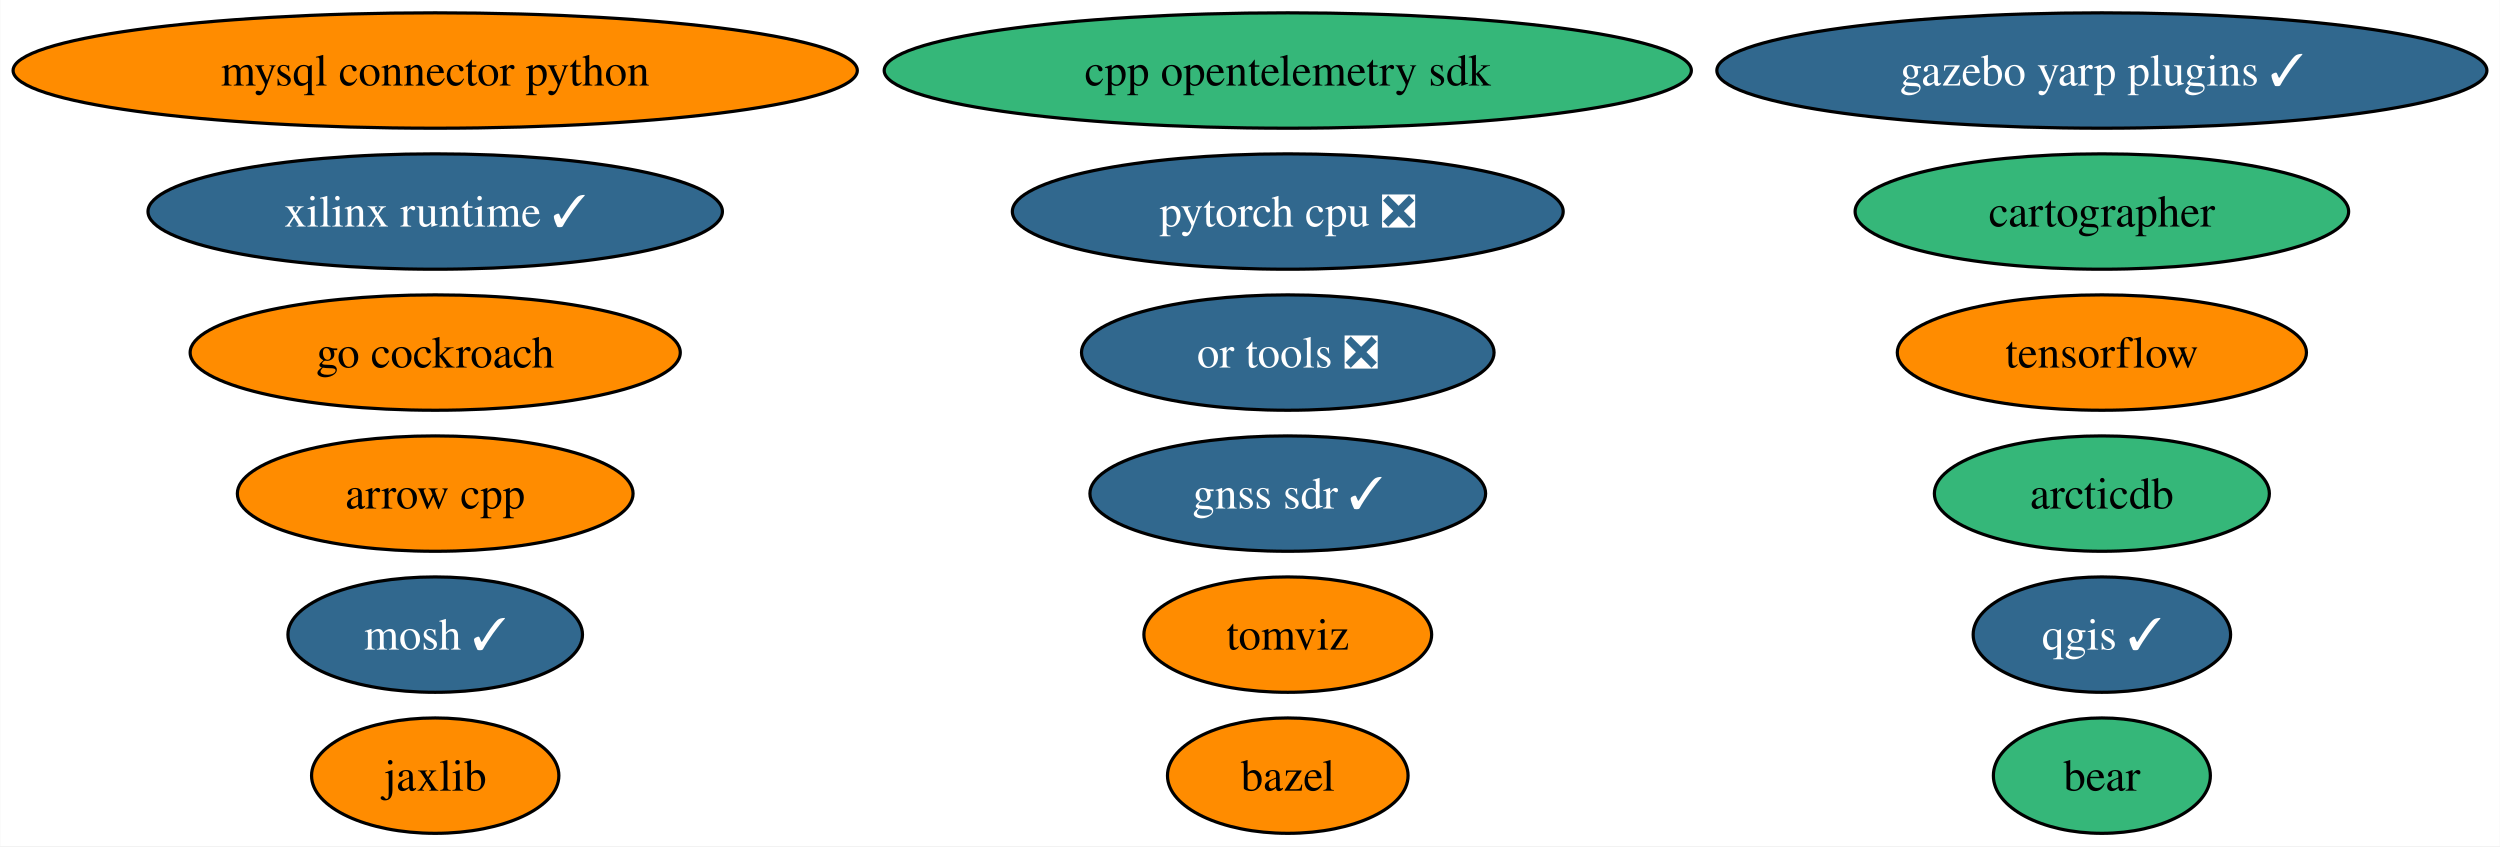
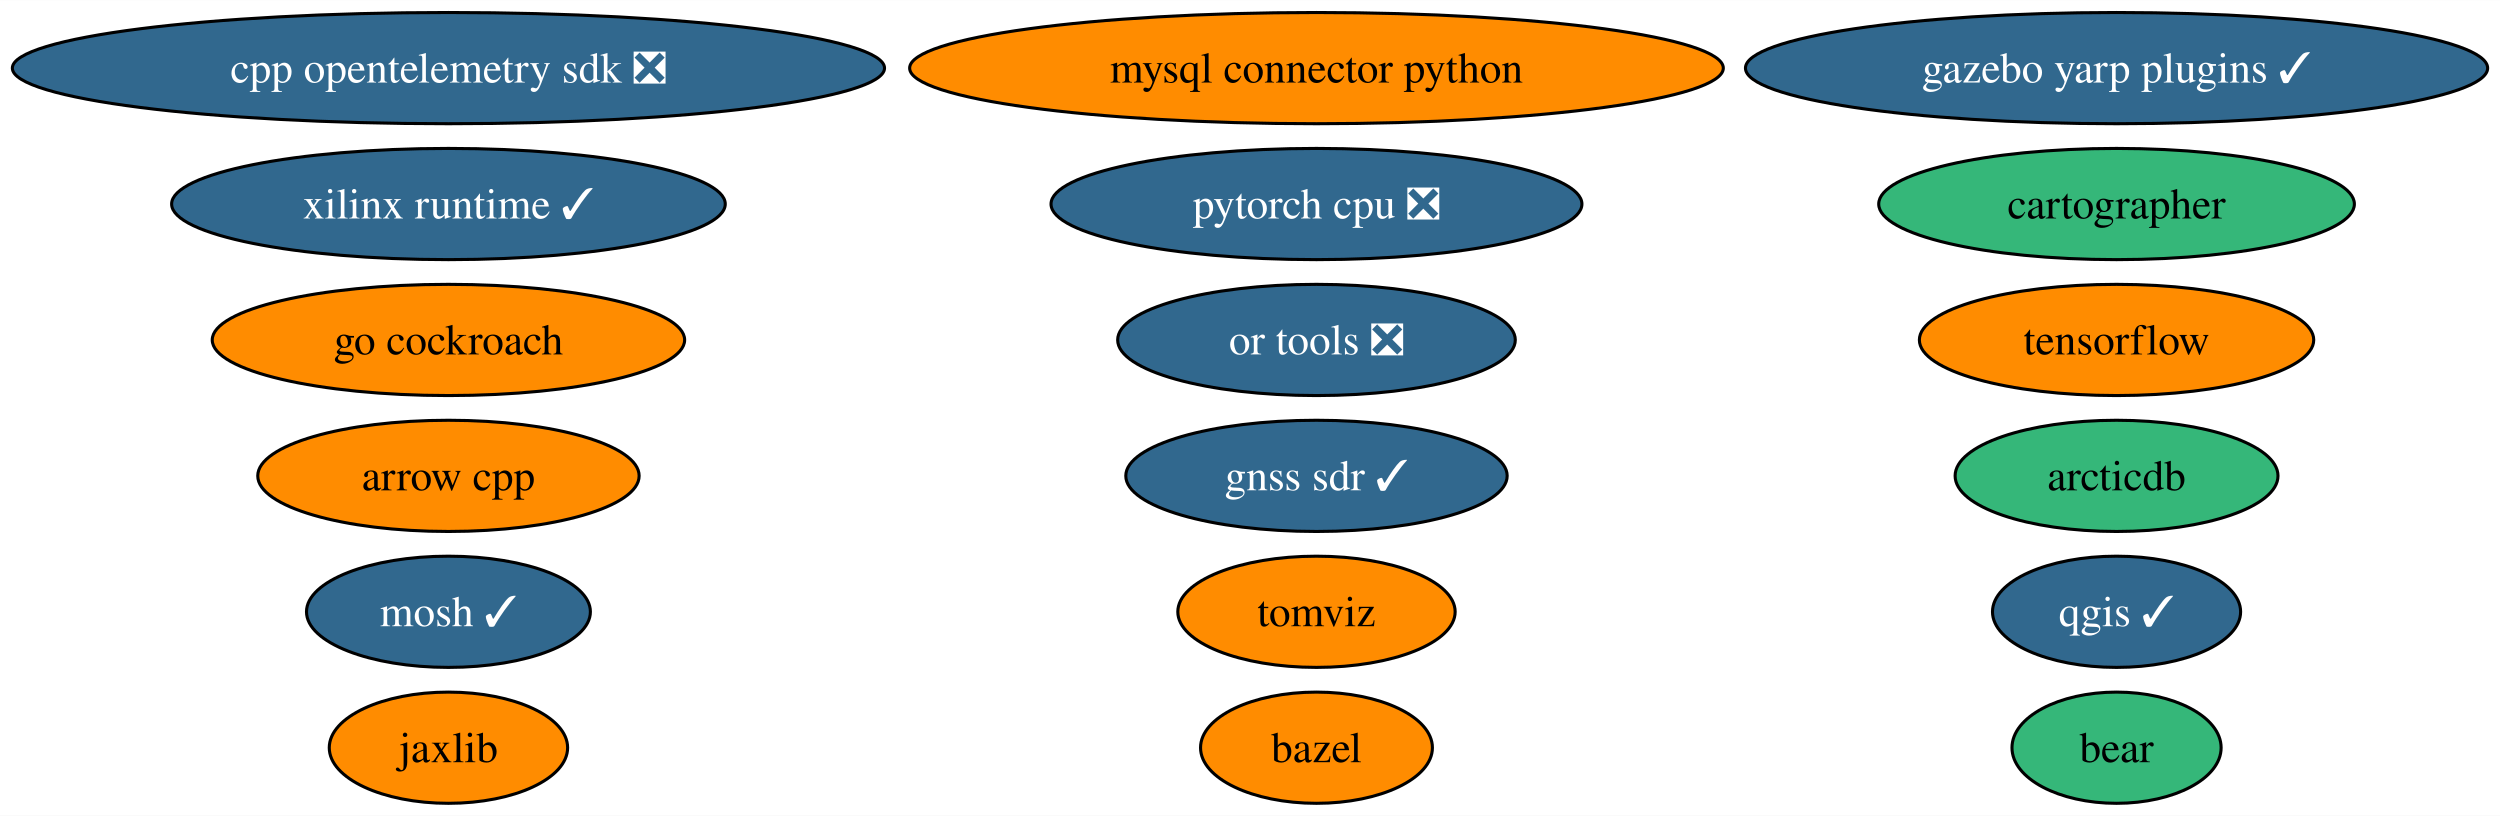
- <svg xmlns="http://www.w3.org/2000/svg" xmlns:xlink="http://www.w3.org/1999/xlink" width="780pt" height="264pt" viewBox="0.00 0.00 779.83 264.00">
+ <svg xmlns="http://www.w3.org/2000/svg" xmlns:xlink="http://www.w3.org/1999/xlink" width="809pt" height="264pt" viewBox="0.00 0.00 809.30 264.00">
  <g id="graph0" class="graph" transform="scale(1 1) rotate(0) translate(4 260)">
-     <polygon fill="white" stroke="none" points="-4,4 -4,-260 775.83,-260 775.83,4 -4,4" />
+     <polygon fill="white" stroke="none" points="-4,4 -4,-260 805.3,-260 805.3,4 -4,4" />
    <g id="node1" class="node">
      <g id="a_node1">
        <a xlink:href="https://github.com/conda-forge/arrow-cpp-feedstock" xlink:title="arrow cpp">
-           <ellipse fill="#ff8c00" stroke="black" cx="131.7" cy="-106" rx="61.73" ry="18" />
-           <text text-anchor="middle" x="131.7" y="-101.33" font-family="Times,serif" font-size="14.00">arrow cpp</text>
+           <ellipse fill="#ff8c00" stroke="black" cx="141.17" cy="-106" rx="61.73" ry="18" />
+           <text text-anchor="middle" x="141.17" y="-101.33" font-family="Times,serif" font-size="14.00">arrow cpp</text>
        </a>
      </g>
    </g>
    <g id="node2" class="node">
      <g id="a_node2">
        <a xlink:href="https://github.com/conda-forge/bazel-feedstock" xlink:title="bazel">
-           <ellipse fill="#ff8c00" stroke="black" cx="397.7" cy="-18" rx="37.53" ry="18" />
-           <text text-anchor="middle" x="397.7" y="-13.32" font-family="Times,serif" font-size="14.00">bazel</text>
+           <ellipse fill="#ff8c00" stroke="black" cx="422.17" cy="-18" rx="37.53" ry="18" />
+           <text text-anchor="middle" x="422.17" y="-13.32" font-family="Times,serif" font-size="14.00">bazel</text>
        </a>
      </g>
    </g>
    <g id="node3" class="node">
      <g id="a_node3">
        <a xlink:href="https://github.com/conda-forge/mosh-feedstock/pull/36" xlink:title="mosh ✓">
-           <ellipse fill="#31688e" stroke="black" cx="131.7" cy="-62" rx="45.95" ry="18" />
-           <text text-anchor="middle" x="131.7" y="-57.33" font-family="Times,serif" font-size="14.00" fill="white">mosh ✓</text>
+           <ellipse fill="#31688e" stroke="black" cx="141.17" cy="-62" rx="45.95" ry="18" />
+           <text text-anchor="middle" x="141.17" y="-57.33" font-family="Times,serif" font-size="14.00" fill="white">mosh ✓</text>
        </a>
      </g>
    </g>
    <g id="node4" class="node">
      <g id="a_node4">
        <a xlink:href="https://github.com/conda-forge/mysql-connector-python-feedstock" xlink:title="mysql connector python">
-           <ellipse fill="#ff8c00" stroke="black" cx="131.7" cy="-238" rx="131.7" ry="18" />
-           <text text-anchor="middle" x="131.7" y="-233.32" font-family="Times,serif" font-size="14.00">mysql connector python</text>
+           <ellipse fill="#ff8c00" stroke="black" cx="422.17" cy="-238" rx="131.7" ry="18" />
+           <text text-anchor="middle" x="422.17" y="-233.32" font-family="Times,serif" font-size="14.00">mysql connector python</text>
        </a>
      </g>
    </g>
    <g id="node5" class="node">
      <g id="a_node5">
        <a xlink:href="https://github.com/conda-forge/qgis-feedstock/pull/378" xlink:title="qgis ✓">
-           <ellipse fill="#31688e" stroke="black" cx="651.7" cy="-62" rx="40.16" ry="18" />
-           <text text-anchor="middle" x="651.7" y="-57.33" font-family="Times,serif" font-size="14.00" fill="white">qgis ✓</text>
+           <ellipse fill="#31688e" stroke="black" cx="681.17" cy="-62" rx="40.16" ry="18" />
+           <text text-anchor="middle" x="681.17" y="-57.33" font-family="Times,serif" font-size="14.00" fill="white">qgis ✓</text>
        </a>
      </g>
    </g>
    <g id="node6" class="node">
      <g id="a_node6">
        <a xlink:href="https://github.com/conda-forge/tensorflow-feedstock" xlink:title="tensorflow">
-           <ellipse fill="#ff8c00" stroke="black" cx="651.7" cy="-150" rx="63.83" ry="18" />
-           <text text-anchor="middle" x="651.7" y="-145.32" font-family="Times,serif" font-size="14.00">tensorflow</text>
+           <ellipse fill="#ff8c00" stroke="black" cx="681.17" cy="-150" rx="63.83" ry="18" />
+           <text text-anchor="middle" x="681.17" y="-145.32" font-family="Times,serif" font-size="14.00">tensorflow</text>
        </a>
      </g>
    </g>
    <g id="node7" class="node">
      <g id="a_node7">
        <a xlink:href="https://github.com/conda-forge/pytorch-cpu-feedstock/pull/197" xlink:title="pytorch cpu ❎">
-           <ellipse fill="#31688e" stroke="black" cx="397.7" cy="-194" rx="85.93" ry="18" />
-           <text text-anchor="middle" x="397.7" y="-189.32" font-family="Times,serif" font-size="14.00" fill="white">pytorch cpu ❎</text>
+           <ellipse fill="#31688e" stroke="black" cx="422.17" cy="-194" rx="85.93" ry="18" />
+           <text text-anchor="middle" x="422.17" y="-189.32" font-family="Times,serif" font-size="14.00" fill="white">pytorch cpu ❎</text>
        </a>
      </g>
    </g>
    <g id="node8" class="node">
      <g id="a_node8">
        <a xlink:href="https://github.com/conda-forge/jaxlib-feedstock" xlink:title="jaxlib">
-           <ellipse fill="#ff8c00" stroke="black" cx="131.7" cy="-18" rx="38.58" ry="18" />
-           <text text-anchor="middle" x="131.7" y="-13.32" font-family="Times,serif" font-size="14.00">jaxlib</text>
+           <ellipse fill="#ff8c00" stroke="black" cx="141.17" cy="-18" rx="38.58" ry="18" />
+           <text text-anchor="middle" x="141.17" y="-13.32" font-family="Times,serif" font-size="14.00">jaxlib</text>
        </a>
      </g>
    </g>
    <g id="node9" class="node">
      <g id="a_node9">
        <a xlink:href="https://github.com/conda-forge/go-cockroach-feedstock" xlink:title="go cockroach">
-           <ellipse fill="#ff8c00" stroke="black" cx="131.7" cy="-150" rx="76.46" ry="18" />
-           <text text-anchor="middle" x="131.7" y="-145.32" font-family="Times,serif" font-size="14.00">go cockroach</text>
+           <ellipse fill="#ff8c00" stroke="black" cx="141.17" cy="-150" rx="76.46" ry="18" />
+           <text text-anchor="middle" x="141.17" y="-145.32" font-family="Times,serif" font-size="14.00">go cockroach</text>
        </a>
      </g>
    </g>
    <g id="node10" class="node">
      <g id="a_node10">
        <a xlink:href="https://github.com/conda-forge/cartographer-feedstock" xlink:title="cartographer">
-           <ellipse fill="#35b779" stroke="black" cx="651.7" cy="-194" rx="76.99" ry="18" />
-           <text text-anchor="middle" x="651.7" y="-189.32" font-family="Times,serif" font-size="14.00">cartographer</text>
+           <ellipse fill="#35b779" stroke="black" cx="681.17" cy="-194" rx="76.99" ry="18" />
+           <text text-anchor="middle" x="681.17" y="-189.32" font-family="Times,serif" font-size="14.00">cartographer</text>
        </a>
      </g>
    </g>
    <g id="node11" class="node">
      <g id="a_node11">
        <a xlink:href="https://github.com/conda-forge/tomviz-feedstock" xlink:title="tomviz">
-           <ellipse fill="#ff8c00" stroke="black" cx="397.7" cy="-62" rx="44.89" ry="18" />
-           <text text-anchor="middle" x="397.7" y="-57.33" font-family="Times,serif" font-size="14.00">tomviz</text>
+           <ellipse fill="#ff8c00" stroke="black" cx="422.17" cy="-62" rx="44.89" ry="18" />
+           <text text-anchor="middle" x="422.17" y="-57.33" font-family="Times,serif" font-size="14.00">tomviz</text>
        </a>
      </g>
    </g>
    <g id="node12" class="node">
      <g id="a_node12">
        <a xlink:href="https://github.com/conda-forge/or-tools-feedstock/pull/52" xlink:title="or tools ❎">
-           <ellipse fill="#31688e" stroke="black" cx="397.7" cy="-150" rx="64.36" ry="18" />
-           <text text-anchor="middle" x="397.7" y="-145.32" font-family="Times,serif" font-size="14.00" fill="white">or tools ❎</text>
+           <ellipse fill="#31688e" stroke="black" cx="422.17" cy="-150" rx="64.36" ry="18" />
+           <text text-anchor="middle" x="422.17" y="-145.32" font-family="Times,serif" font-size="14.00" fill="white">or tools ❎</text>
        </a>
      </g>
    </g>
    <g id="node13" class="node">
      <g id="a_node13">
        <a xlink:href="https://github.com/conda-forge/bear-feedstock" xlink:title="bear">
-           <ellipse fill="#35b779" stroke="black" cx="651.7" cy="-18" rx="33.85" ry="18" />
-           <text text-anchor="middle" x="651.7" y="-13.32" font-family="Times,serif" font-size="14.00">bear</text>
+           <ellipse fill="#35b779" stroke="black" cx="681.17" cy="-18" rx="33.85" ry="18" />
+           <text text-anchor="middle" x="681.17" y="-13.32" font-family="Times,serif" font-size="14.00">bear</text>
        </a>
      </g>
    </g>
    <g id="node14" class="node">
      <g id="a_node14">
-         <a xlink:href="https://github.com/conda-forge/cpp-opentelemetry-sdk-feedstock" xlink:title="cpp opentelemetry sdk">
-           <ellipse fill="#35b779" stroke="black" cx="397.7" cy="-238" rx="125.92" ry="18" />
-           <text text-anchor="middle" x="397.7" y="-233.32" font-family="Times,serif" font-size="14.00">cpp opentelemetry sdk</text>
+         <a xlink:href="https://github.com/conda-forge/cpp-opentelemetry-sdk-feedstock/pull/57" xlink:title="cpp opentelemetry sdk ❎">
+           <ellipse fill="#31688e" stroke="black" cx="141.17" cy="-238" rx="141.17" ry="18" />
+           <text text-anchor="middle" x="141.17" y="-233.32" font-family="Times,serif" font-size="14.00" fill="white">cpp opentelemetry sdk ❎</text>
        </a>
      </g>
    </g>
    <g id="node15" class="node">
      <g id="a_node15">
        <a xlink:href="https://github.com/conda-forge/xilinx-runtime-feedstock/pull/28" xlink:title="xilinx runtime ✓">
-           <ellipse fill="#31688e" stroke="black" cx="131.7" cy="-194" rx="89.61" ry="18" />
-           <text text-anchor="middle" x="131.7" y="-189.32" font-family="Times,serif" font-size="14.00" fill="white">xilinx runtime ✓</text>
+           <ellipse fill="#31688e" stroke="black" cx="141.17" cy="-194" rx="89.61" ry="18" />
+           <text text-anchor="middle" x="141.17" y="-189.32" font-family="Times,serif" font-size="14.00" fill="white">xilinx runtime ✓</text>
        </a>
      </g>
    </g>
    <g id="node16" class="node">
      <g id="a_node16">
        <a xlink:href="https://github.com/conda-forge/gazebo-yarp-plugins-feedstock/pull/17" xlink:title="gazebo yarp plugins ✓">
-           <ellipse fill="#31688e" stroke="black" cx="651.7" cy="-238" rx="120.13" ry="18" />
-           <text text-anchor="middle" x="651.7" y="-233.32" font-family="Times,serif" font-size="14.00" fill="white">gazebo yarp plugins ✓</text>
+           <ellipse fill="#31688e" stroke="black" cx="681.17" cy="-238" rx="120.13" ry="18" />
+           <text text-anchor="middle" x="681.17" y="-233.32" font-family="Times,serif" font-size="14.00" fill="white">gazebo yarp plugins ✓</text>
        </a>
      </g>
    </g>
    <g id="node17" class="node">
      <g id="a_node17">
        <a xlink:href="https://github.com/conda-forge/arcticdb-feedstock" xlink:title="arcticdb">
-           <ellipse fill="#35b779" stroke="black" cx="651.7" cy="-106" rx="52.26" ry="18" />
-           <text text-anchor="middle" x="651.7" y="-101.33" font-family="Times,serif" font-size="14.00">arcticdb</text>
+           <ellipse fill="#35b779" stroke="black" cx="681.17" cy="-106" rx="52.26" ry="18" />
+           <text text-anchor="middle" x="681.17" y="-101.33" font-family="Times,serif" font-size="14.00">arcticdb</text>
        </a>
      </g>
    </g>
    <g id="node18" class="node">
      <g id="a_node18">
        <a xlink:href="https://github.com/conda-forge/gnss-sdr-feedstock/pull/11" xlink:title="gnss sdr ✓">
-           <ellipse fill="#31688e" stroke="black" cx="397.7" cy="-106" rx="61.73" ry="18" />
-           <text text-anchor="middle" x="397.7" y="-101.33" font-family="Times,serif" font-size="14.00" fill="white">gnss sdr ✓</text>
+           <ellipse fill="#31688e" stroke="black" cx="422.17" cy="-106" rx="61.73" ry="18" />
+           <text text-anchor="middle" x="422.17" y="-101.33" font-family="Times,serif" font-size="14.00" fill="white">gnss sdr ✓</text>
        </a>
      </g>
    </g>
  </g>
</svg>
